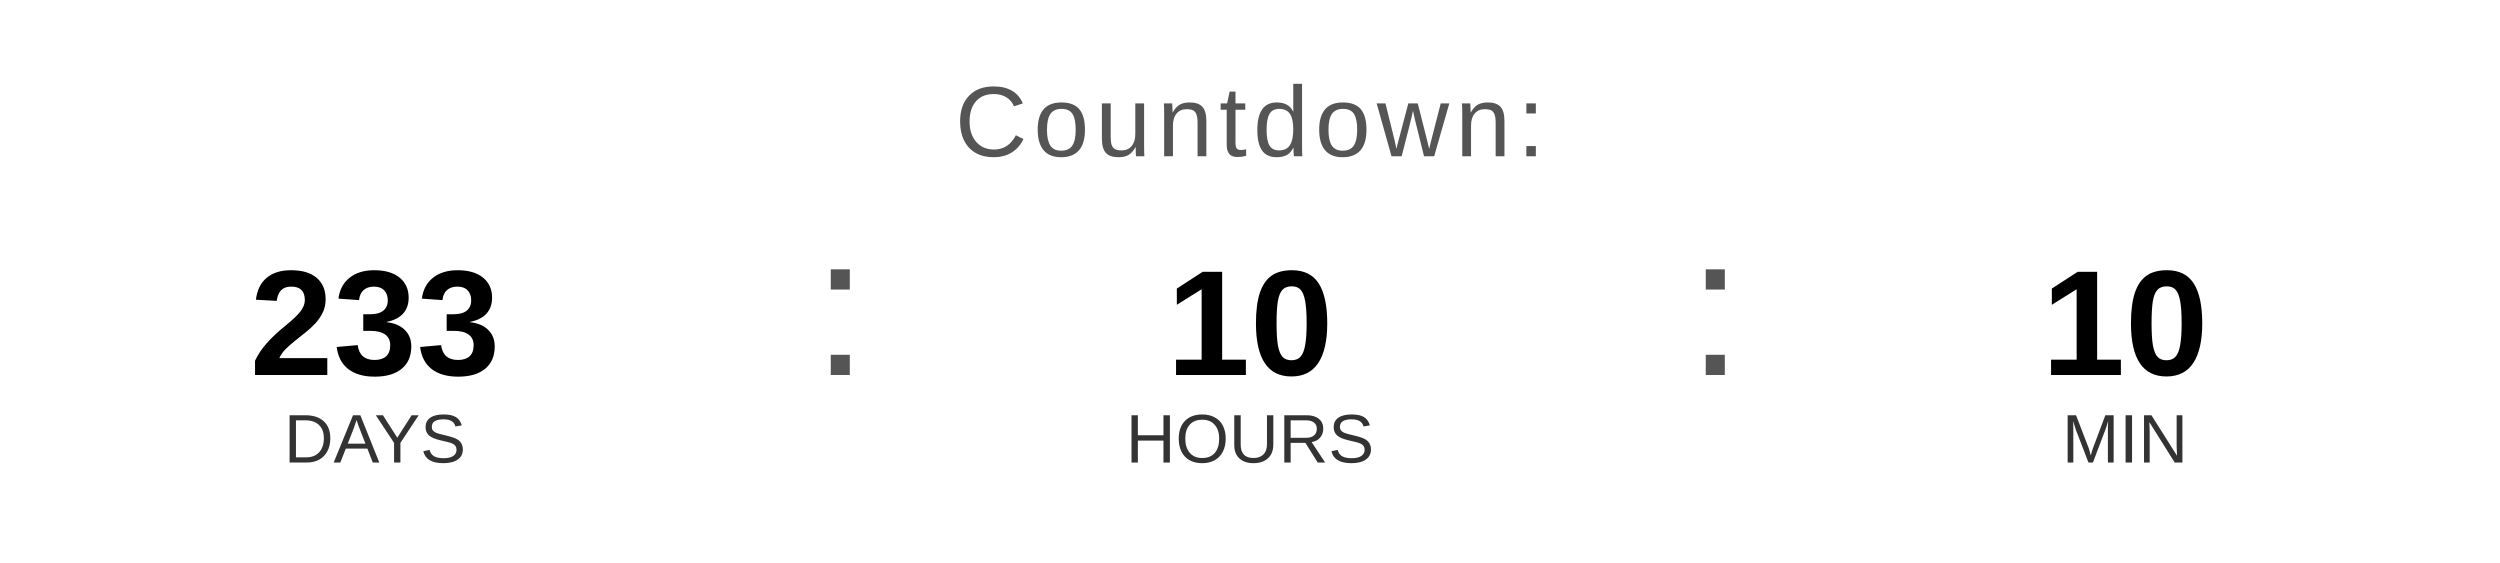
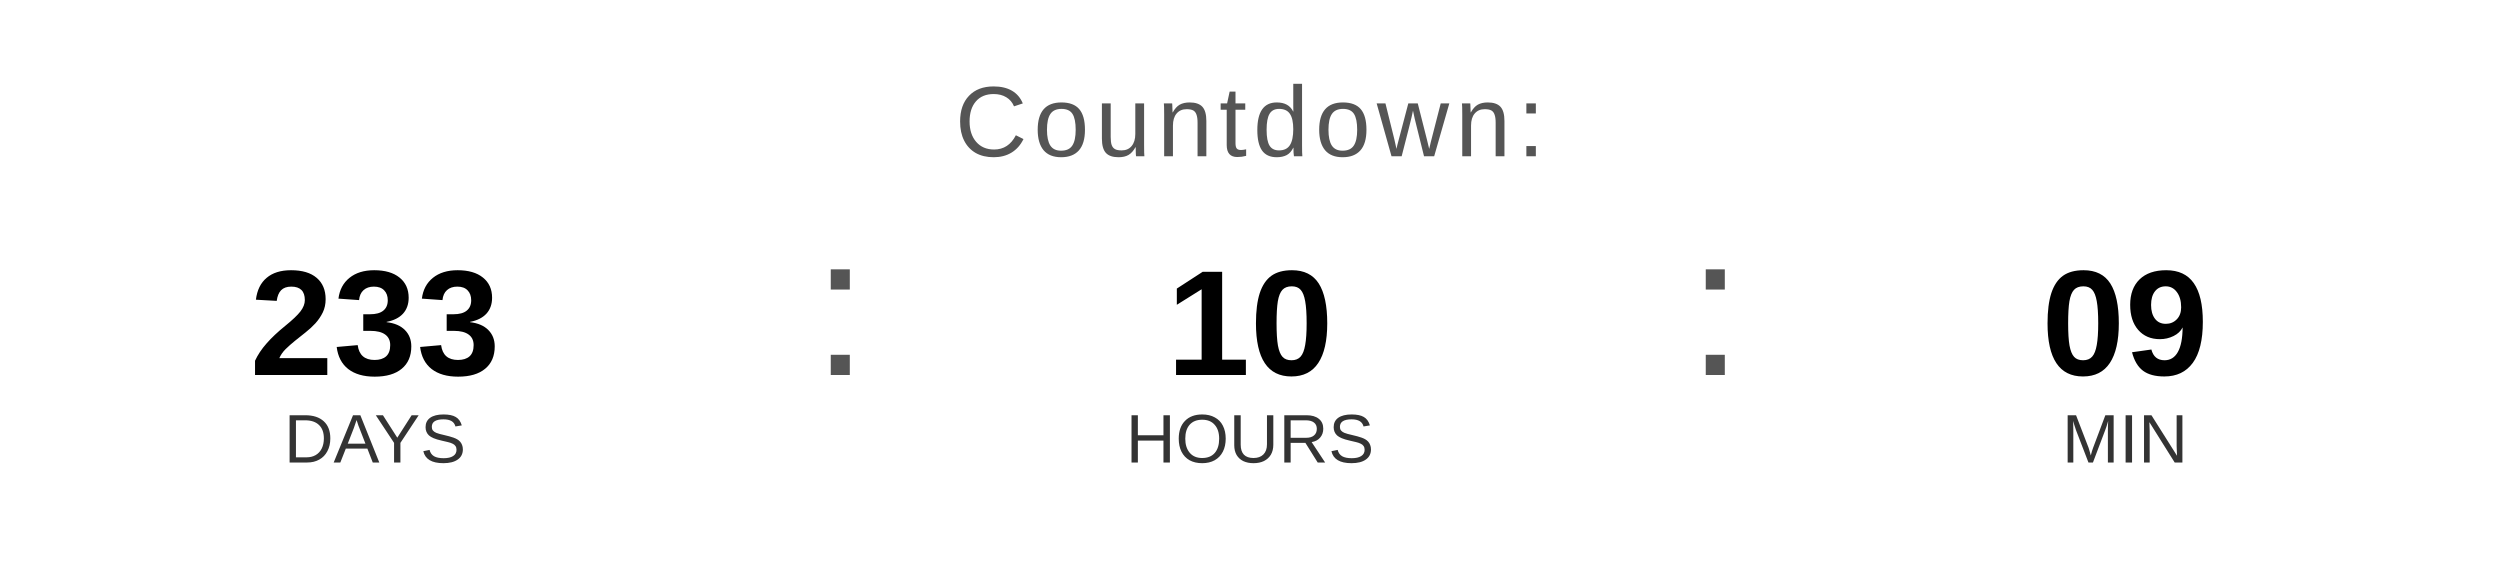
<svg xmlns="http://www.w3.org/2000/svg" width="400" height="90" viewBox="0 0 400 90">
  <text x="200" y="25" font-family="Arial, Helvetica, sans-serif" font-size="16" fill="#555555" text-anchor="middle" letter-spacing="1">
    Countdown:
  </text>
  <text x="60" y="60" font-family="Arial, Helvetica, sans-serif" font-size="24" font-weight="bold" fill="#000000" text-anchor="middle">233</text>
  <text x="60" y="74" font-family="Arial, Helvetica, sans-serif" font-size="11" fill="#333333" text-anchor="middle">DAYS</text>
  <text x="130" y="60" font-family="Arial, sans-serif" font-size="32" fill="#555555">:</text>
  <text x="200" y="60" font-family="Arial, Helvetica, sans-serif" font-size="24" font-weight="bold" fill="#000000" text-anchor="middle">10</text>
  <text x="200" y="74" font-family="Arial, Helvetica, sans-serif" font-size="11" fill="#333333" text-anchor="middle">HOURS</text>
  <text x="270" y="60" font-family="Arial, sans-serif" font-size="32" fill="#555555">:</text>
-   <text x="340" y="60" font-family="Arial, Helvetica, sans-serif" font-size="24" font-weight="bold" fill="#000000" text-anchor="middle">10</text>
+   <text x="340" y="60" font-family="Arial, Helvetica, sans-serif" font-size="24" font-weight="bold" fill="#000000" text-anchor="middle">09</text>
  <text x="340" y="74" font-family="Arial, Helvetica, sans-serif" font-size="11" fill="#333333" text-anchor="middle">MIN</text>
</svg>
